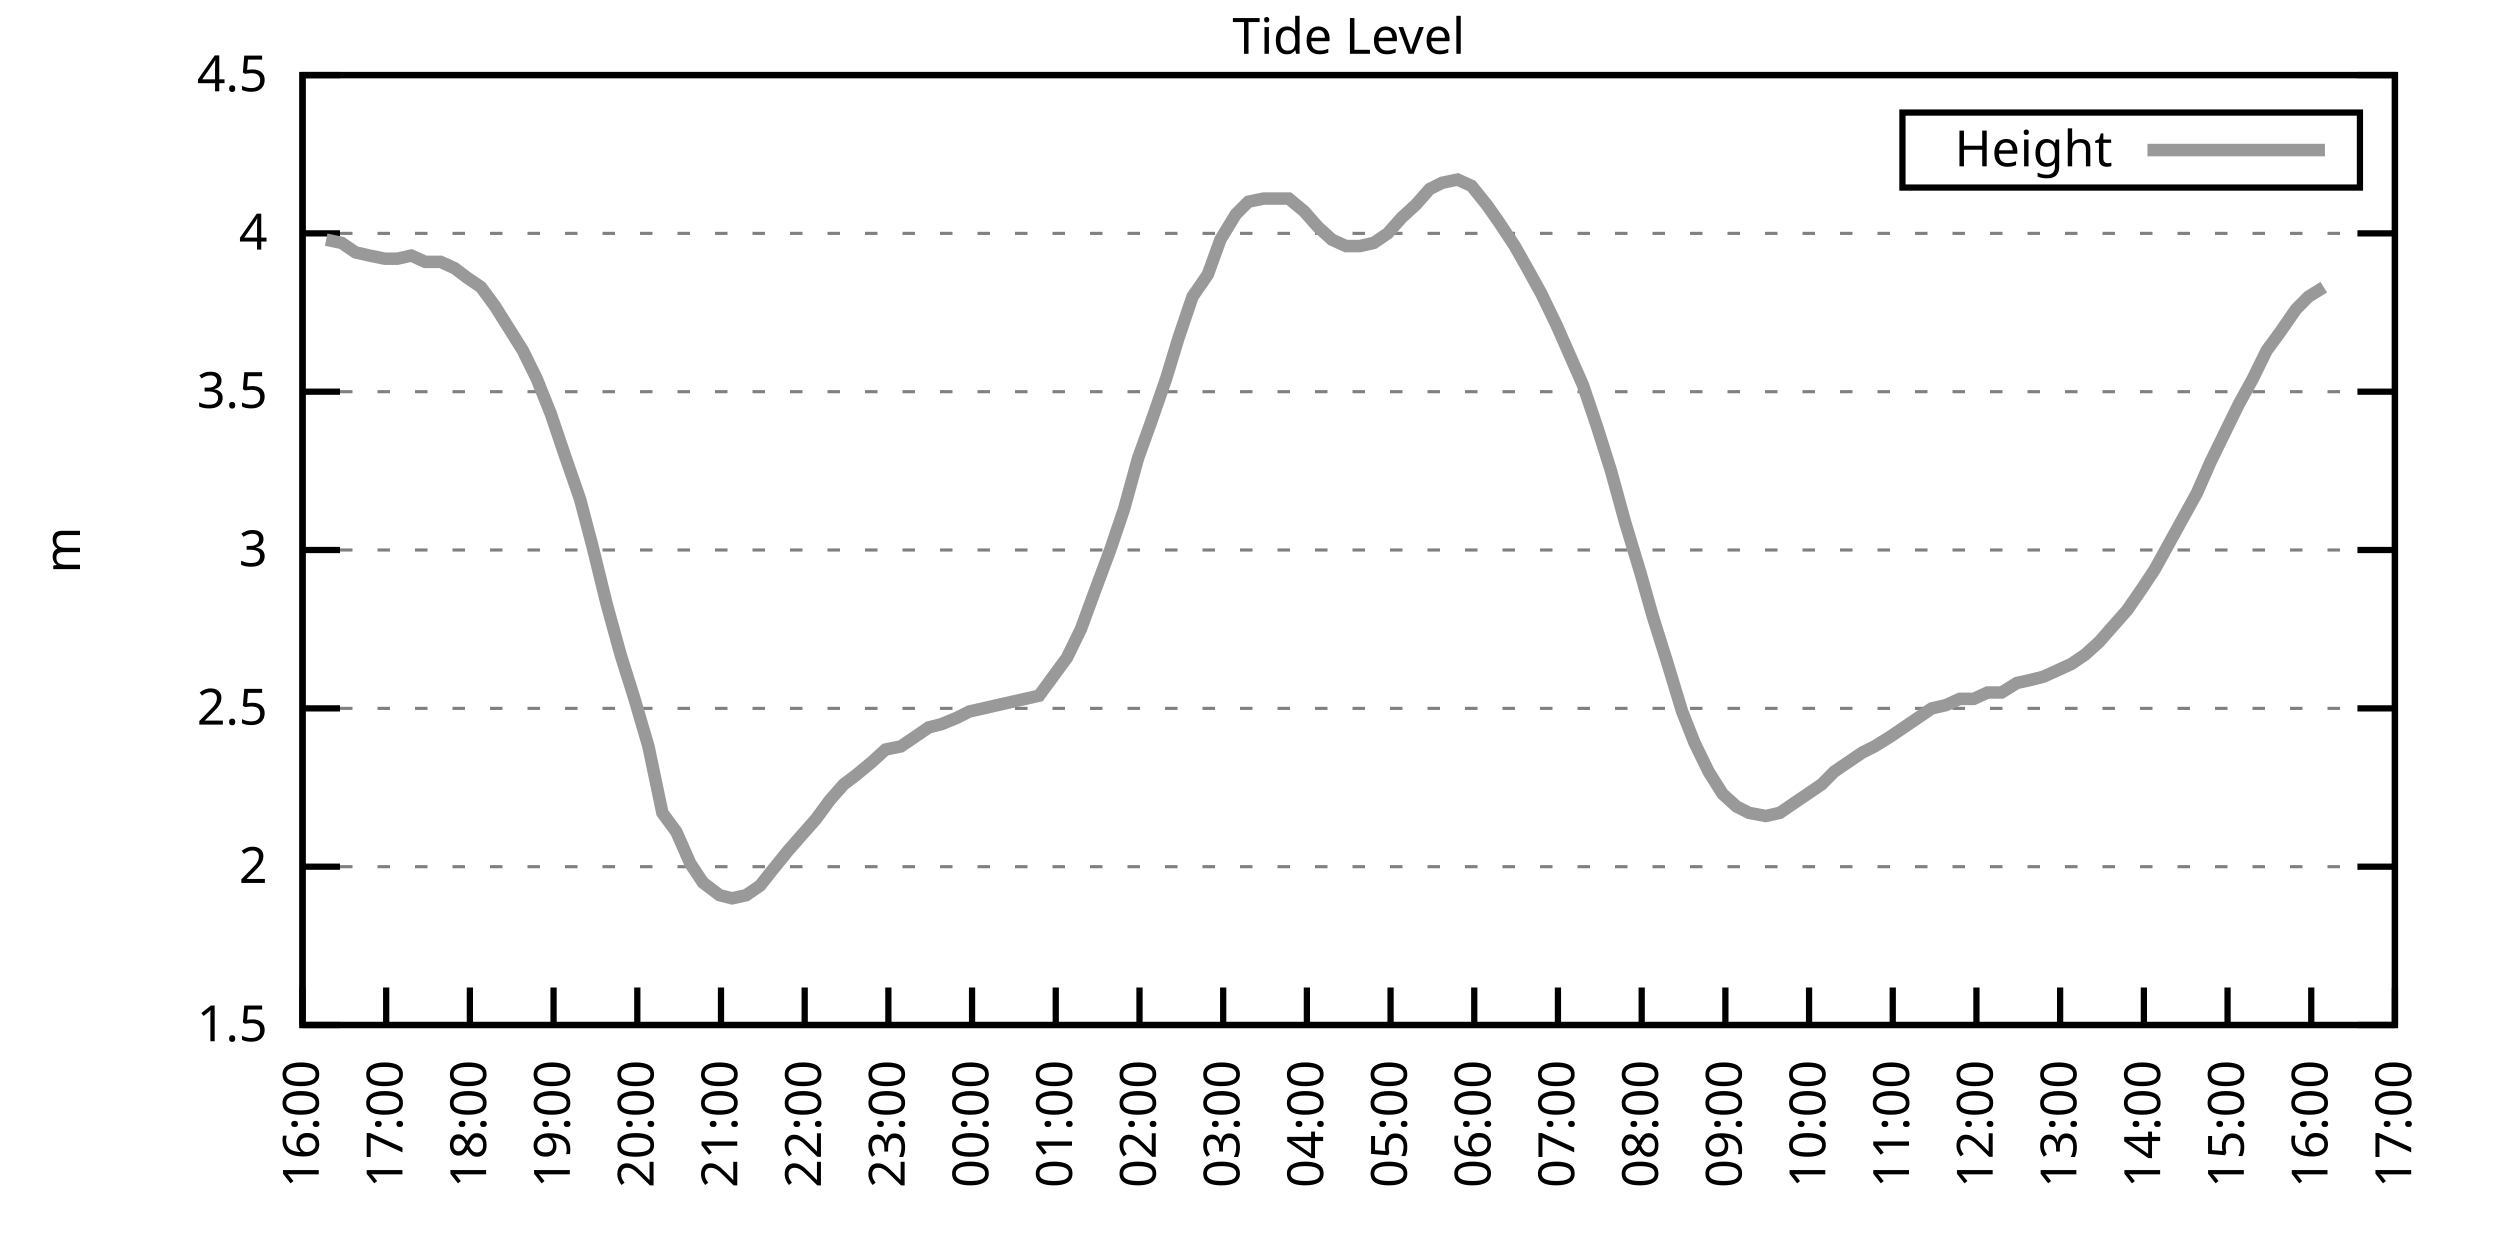
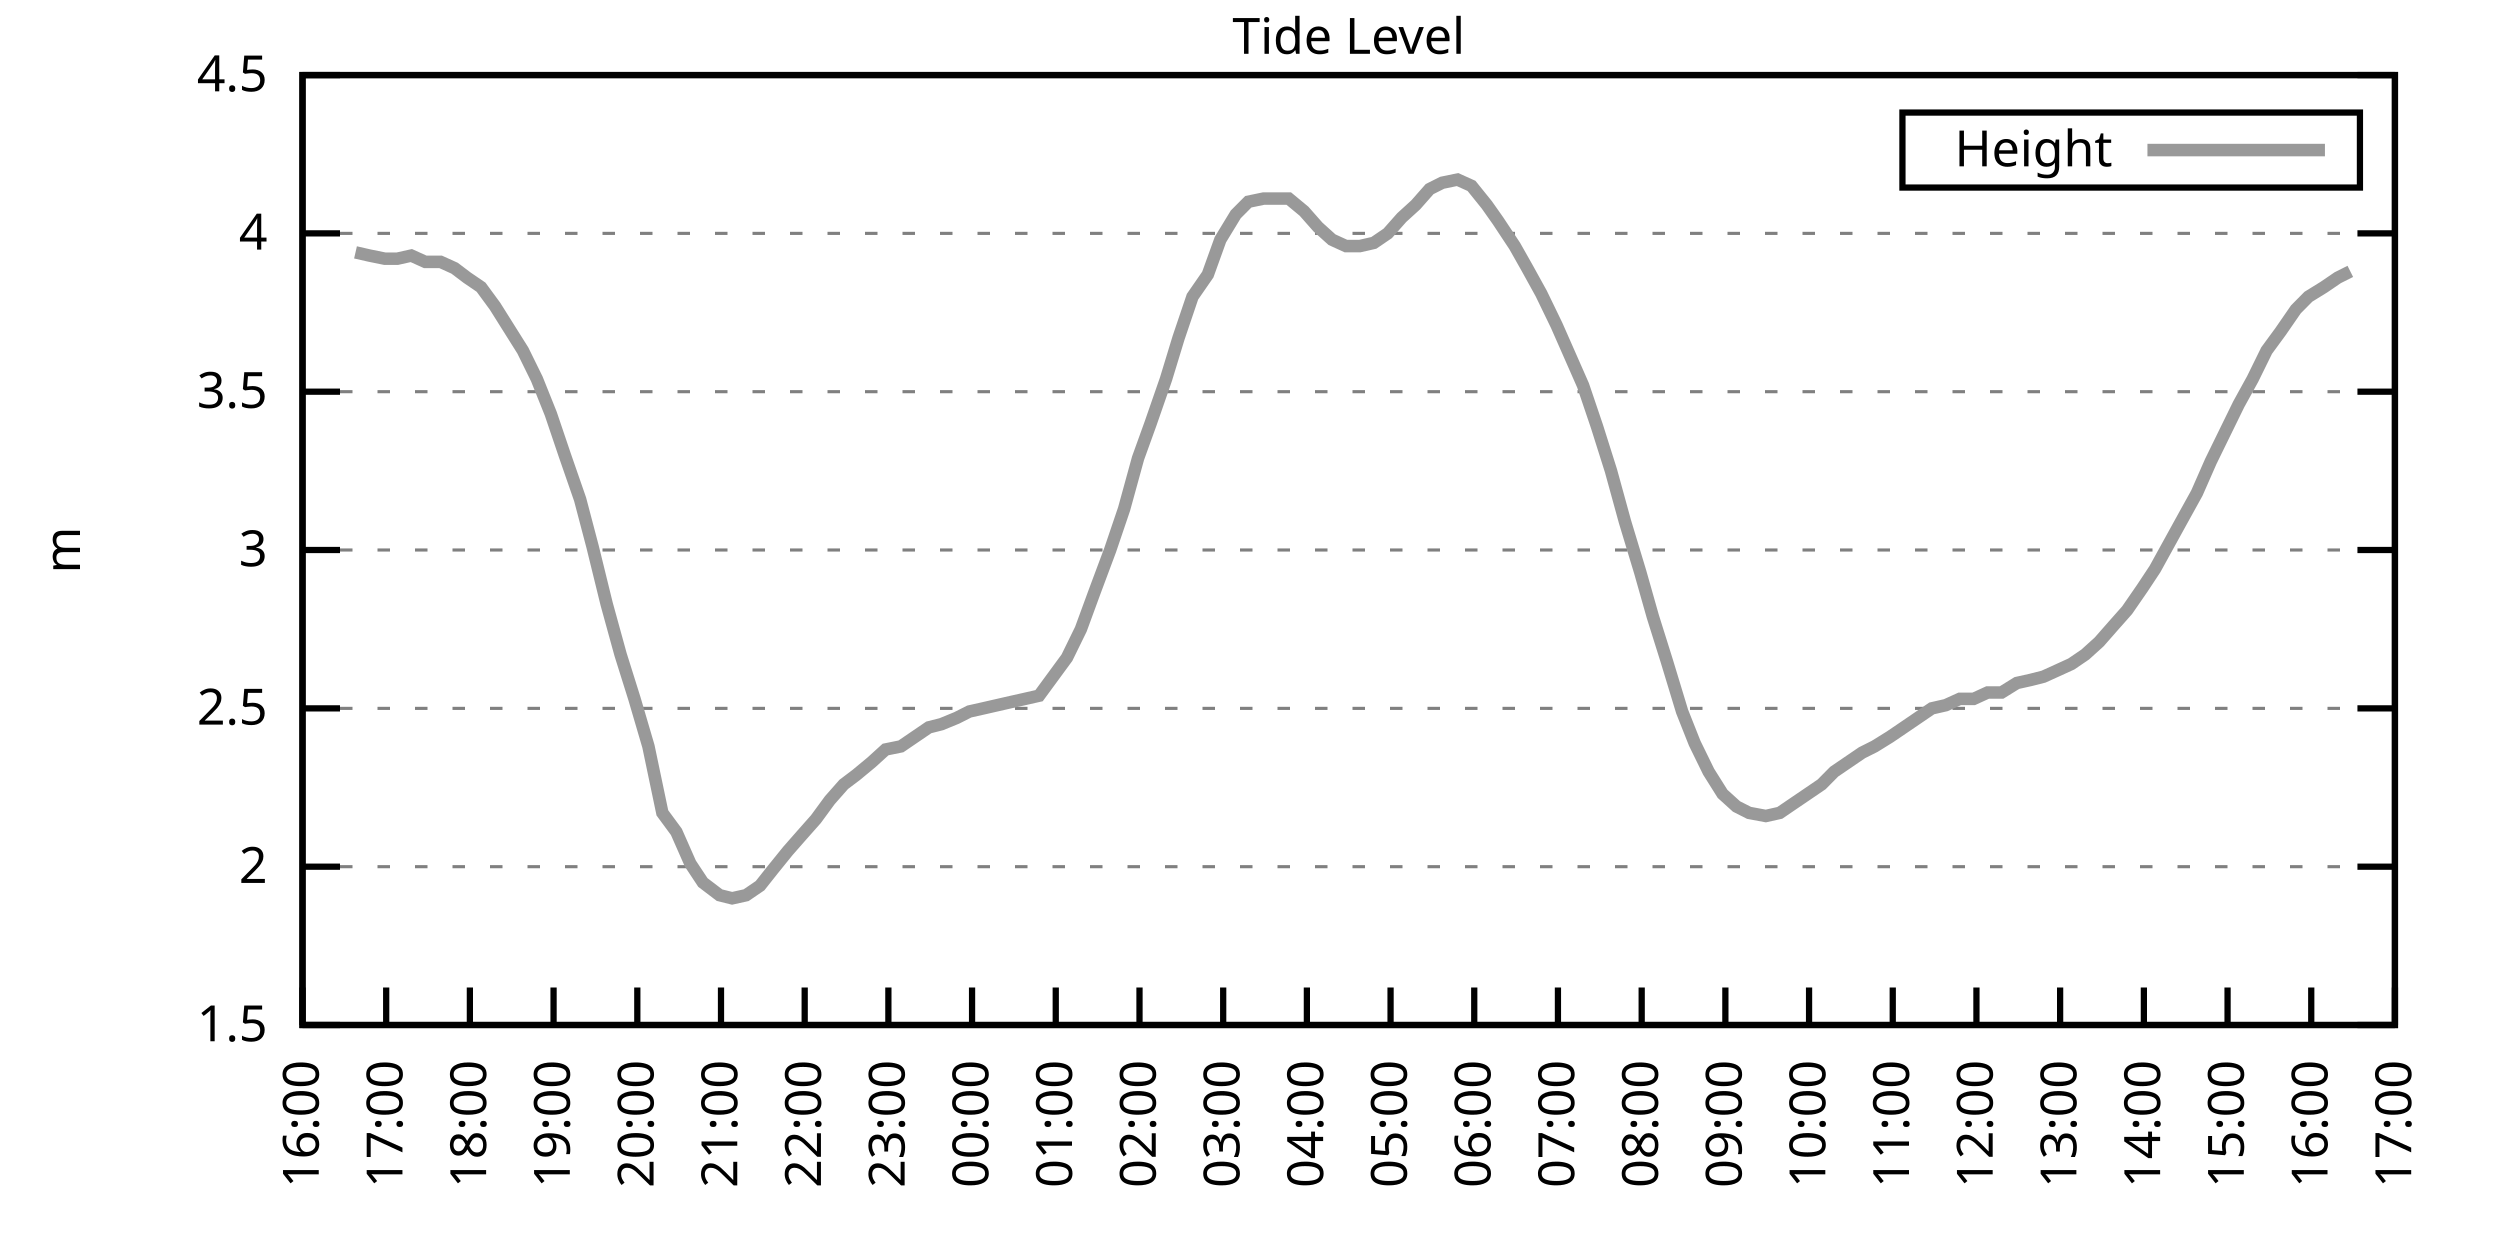
<svg xmlns="http://www.w3.org/2000/svg" xmlns:xlink="http://www.w3.org/1999/xlink" width="400" height="200" viewBox="0 0 400 200">
  <g id="gnuplot_canvas">
    <rect x="0" y="0" width="400" height="200" fill="none" />
    <defs>
      <circle id="gpDot" r="0.5" stroke-width="0.5" stroke="currentColor" />
      <path id="gpPt0" stroke-width="0.333" stroke="currentColor" d="M-1,0 h2 M0,-1 v2" />
      <path id="gpPt1" stroke-width="0.333" stroke="currentColor" d="M-1,-1 L1,1 M1,-1 L-1,1" />
      <path id="gpPt2" stroke-width="0.333" stroke="currentColor" d="M-1,0 L1,0 M0,-1 L0,1 M-1,-1 L1,1 M-1,1 L1,-1" />
      <rect id="gpPt3" stroke-width="0.333" stroke="currentColor" x="-1" y="-1" width="2" height="2" />
      <rect id="gpPt4" stroke-width="0.333" stroke="currentColor" fill="currentColor" x="-1" y="-1" width="2" height="2" />
      <circle id="gpPt5" stroke-width="0.333" stroke="currentColor" cx="0" cy="0" r="1" />
      <use xlink:href="#gpPt5" id="gpPt6" fill="currentColor" stroke="none" />
      <path id="gpPt7" stroke-width="0.333" stroke="currentColor" d="M0,-1.33 L-1.33,0.67 L1.33,0.67 z" />
      <use xlink:href="#gpPt7" id="gpPt8" fill="currentColor" stroke="none" />
      <use xlink:href="#gpPt7" id="gpPt9" stroke="currentColor" transform="rotate(180)" />
      <use xlink:href="#gpPt9" id="gpPt10" fill="currentColor" stroke="none" />
      <use xlink:href="#gpPt3" id="gpPt11" stroke="currentColor" transform="rotate(45)" />
      <use xlink:href="#gpPt11" id="gpPt12" fill="currentColor" stroke="none" />
      <path id="gpPt13" stroke-width="0.333" stroke="currentColor" d="M0,1.330 L1.265,0.411 L0.782,-1.067 L-0.782,-1.076 L-1.265,0.411 z" />
      <use xlink:href="#gpPt13" id="gpPt14" fill="currentColor" stroke="none" />
      <filter id="textbox" filterUnits="objectBoundingBox" x="0" y="0" height="1" width="1">
        <feFlood flood-color="white" flood-opacity="1" result="bgnd" />
        <feComposite in="SourceGraphic" in2="bgnd" operator="atop" />
      </filter>
      <filter id="greybox" filterUnits="objectBoundingBox" x="0" y="0" height="1" width="1">
        <feFlood flood-color="lightgrey" flood-opacity="1" result="grey" />
        <feComposite in="SourceGraphic" in2="grey" operator="atop" />
      </filter>
    </defs>
    <g fill="none" color="white" stroke="currentColor" stroke-width="1.00" stroke-linecap="butt" stroke-linejoin="miter">
</g>
    <g fill="none" color="black" stroke="currentColor" stroke-width="1.00" stroke-linecap="butt" stroke-linejoin="miter">
      <g stroke="none" shape-rendering="crispEdges">
        <polygon fill="rgb(255, 255, 255)" points="48.40,164.00 383.18,164.00 383.18,12.02 48.40,12.02 " />
      </g>
    </g>
    <g fill="none" color="black" stroke="currentColor" stroke-width="1.00" stroke-linecap="butt" stroke-linejoin="miter">
</g>
    <g fill="none" color="black" stroke="black" stroke-width="0.50" stroke-linecap="butt" stroke-linejoin="miter">
</g>
    <g fill="none" color="gray" stroke="currentColor" stroke-width="0.50" stroke-linecap="butt" stroke-linejoin="miter">
      <path stroke="gray" stroke-dasharray="2,4" class="gridline" d="M48.40,164.00 L383.19,164.00  " />
    </g>
    <g fill="none" color="gray" stroke="gray" stroke-width="1.00" stroke-linecap="butt" stroke-linejoin="miter">
</g>
    <g fill="none" color="black" stroke="currentColor" stroke-width="1.00" stroke-linecap="butt" stroke-linejoin="miter">
      <path stroke="black" d="M48.40,164.00 L54.40,164.00 M383.19,164.00 L377.19,164.00  " />
      <g transform="translate(42.80,166.60)" stroke="none" fill="black" font-family="Sans" font-size="8.00" text-anchor="end">
        <text>
          <tspan font-family="Sans"> 1.5</tspan>
        </text>
      </g>
    </g>
    <g fill="none" color="black" stroke="currentColor" stroke-width="1.00" stroke-linecap="butt" stroke-linejoin="miter">
</g>
    <g fill="none" color="black" stroke="black" stroke-width="0.50" stroke-linecap="butt" stroke-linejoin="miter">
</g>
    <g fill="none" color="gray" stroke="currentColor" stroke-width="0.50" stroke-linecap="butt" stroke-linejoin="miter">
      <path stroke="gray" stroke-dasharray="2,4" class="gridline" d="M48.40,138.67 L383.19,138.67  " />
    </g>
    <g fill="none" color="gray" stroke="gray" stroke-width="1.00" stroke-linecap="butt" stroke-linejoin="miter">
</g>
    <g fill="none" color="black" stroke="currentColor" stroke-width="1.00" stroke-linecap="butt" stroke-linejoin="miter">
      <path stroke="black" d="M48.40,138.67 L54.40,138.67 M383.19,138.67 L377.19,138.67  " />
      <g transform="translate(42.80,141.27)" stroke="none" fill="black" font-family="Sans" font-size="8.00" text-anchor="end">
        <text>
          <tspan font-family="Sans"> 2</tspan>
        </text>
      </g>
    </g>
    <g fill="none" color="black" stroke="currentColor" stroke-width="1.00" stroke-linecap="butt" stroke-linejoin="miter">
</g>
    <g fill="none" color="black" stroke="black" stroke-width="0.50" stroke-linecap="butt" stroke-linejoin="miter">
</g>
    <g fill="none" color="gray" stroke="currentColor" stroke-width="0.50" stroke-linecap="butt" stroke-linejoin="miter">
      <path stroke="gray" stroke-dasharray="2,4" class="gridline" d="M48.40,113.34 L383.19,113.34  " />
    </g>
    <g fill="none" color="gray" stroke="gray" stroke-width="1.00" stroke-linecap="butt" stroke-linejoin="miter">
</g>
    <g fill="none" color="black" stroke="currentColor" stroke-width="1.00" stroke-linecap="butt" stroke-linejoin="miter">
      <path stroke="black" d="M48.40,113.34 L54.40,113.34 M383.19,113.34 L377.19,113.34  " />
      <g transform="translate(42.80,115.94)" stroke="none" fill="black" font-family="Sans" font-size="8.00" text-anchor="end">
        <text>
          <tspan font-family="Sans"> 2.5</tspan>
        </text>
      </g>
    </g>
    <g fill="none" color="black" stroke="currentColor" stroke-width="1.00" stroke-linecap="butt" stroke-linejoin="miter">
</g>
    <g fill="none" color="black" stroke="black" stroke-width="0.50" stroke-linecap="butt" stroke-linejoin="miter">
</g>
    <g fill="none" color="gray" stroke="currentColor" stroke-width="0.50" stroke-linecap="butt" stroke-linejoin="miter">
      <path stroke="gray" stroke-dasharray="2,4" class="gridline" d="M48.40,88.00 L383.19,88.00  " />
    </g>
    <g fill="none" color="gray" stroke="gray" stroke-width="1.00" stroke-linecap="butt" stroke-linejoin="miter">
</g>
    <g fill="none" color="black" stroke="currentColor" stroke-width="1.00" stroke-linecap="butt" stroke-linejoin="miter">
      <path stroke="black" d="M48.40,88.00 L54.40,88.00 M383.19,88.00 L377.19,88.00  " />
      <g transform="translate(42.80,90.60)" stroke="none" fill="black" font-family="Sans" font-size="8.00" text-anchor="end">
        <text>
          <tspan font-family="Sans"> 3</tspan>
        </text>
      </g>
    </g>
    <g fill="none" color="black" stroke="currentColor" stroke-width="1.00" stroke-linecap="butt" stroke-linejoin="miter">
</g>
    <g fill="none" color="black" stroke="black" stroke-width="0.50" stroke-linecap="butt" stroke-linejoin="miter">
</g>
    <g fill="none" color="gray" stroke="currentColor" stroke-width="0.50" stroke-linecap="butt" stroke-linejoin="miter">
      <path stroke="gray" stroke-dasharray="2,4" class="gridline" d="M48.40,62.67 L383.19,62.67  " />
    </g>
    <g fill="none" color="gray" stroke="gray" stroke-width="1.00" stroke-linecap="butt" stroke-linejoin="miter">
</g>
    <g fill="none" color="black" stroke="currentColor" stroke-width="1.00" stroke-linecap="butt" stroke-linejoin="miter">
      <path stroke="black" d="M48.40,62.67 L54.40,62.67 M383.19,62.67 L377.19,62.67  " />
      <g transform="translate(42.80,65.27)" stroke="none" fill="black" font-family="Sans" font-size="8.00" text-anchor="end">
        <text>
          <tspan font-family="Sans"> 3.5</tspan>
        </text>
      </g>
    </g>
    <g fill="none" color="black" stroke="currentColor" stroke-width="1.00" stroke-linecap="butt" stroke-linejoin="miter">
</g>
    <g fill="none" color="black" stroke="black" stroke-width="0.50" stroke-linecap="butt" stroke-linejoin="miter">
</g>
    <g fill="none" color="gray" stroke="currentColor" stroke-width="0.50" stroke-linecap="butt" stroke-linejoin="miter">
      <path stroke="gray" stroke-dasharray="2,4" class="gridline" d="M48.40,37.34 L383.19,37.34  " />
    </g>
    <g fill="none" color="gray" stroke="gray" stroke-width="1.00" stroke-linecap="butt" stroke-linejoin="miter">
</g>
    <g fill="none" color="black" stroke="currentColor" stroke-width="1.00" stroke-linecap="butt" stroke-linejoin="miter">
      <path stroke="black" d="M48.40,37.34 L54.40,37.34 M383.19,37.34 L377.19,37.34  " />
      <g transform="translate(42.80,39.94)" stroke="none" fill="black" font-family="Sans" font-size="8.00" text-anchor="end">
        <text>
          <tspan font-family="Sans"> 4</tspan>
        </text>
      </g>
    </g>
    <g fill="none" color="black" stroke="currentColor" stroke-width="1.00" stroke-linecap="butt" stroke-linejoin="miter">
</g>
    <g fill="none" color="black" stroke="black" stroke-width="0.50" stroke-linecap="butt" stroke-linejoin="miter">
</g>
    <g fill="none" color="gray" stroke="currentColor" stroke-width="0.50" stroke-linecap="butt" stroke-linejoin="miter">
      <path stroke="gray" stroke-dasharray="2,4" class="gridline" d="M48.40,12.01 L383.19,12.01  " />
    </g>
    <g fill="none" color="gray" stroke="gray" stroke-width="1.00" stroke-linecap="butt" stroke-linejoin="miter">
</g>
    <g fill="none" color="black" stroke="currentColor" stroke-width="1.00" stroke-linecap="butt" stroke-linejoin="miter">
      <path stroke="black" d="M48.40,12.01 L54.40,12.01 M383.19,12.01 L377.19,12.01  " />
      <g transform="translate(42.80,14.61)" stroke="none" fill="black" font-family="Sans" font-size="8.00" text-anchor="end">
        <text>
          <tspan font-family="Sans"> 4.5</tspan>
        </text>
      </g>
    </g>
    <g fill="none" color="black" stroke="currentColor" stroke-width="1.00" stroke-linecap="butt" stroke-linejoin="miter">
      <path stroke="black" d="M48.40,164.00 L48.40,158.00  " />
      <g transform="translate(51.00,169.60) rotate(270.00)" stroke="none" fill="black" font-family="Sans" font-size="8.00" text-anchor="end">
        <text>
          <tspan font-family="Sans">16:00</tspan>
        </text>
      </g>
    </g>
    <g fill="none" color="black" stroke="currentColor" stroke-width="1.00" stroke-linecap="butt" stroke-linejoin="miter">
      <path stroke="black" d="M61.79,164.00 L61.79,158.00  " />
      <g transform="translate(64.39,169.60) rotate(270.00)" stroke="none" fill="black" font-family="Sans" font-size="8.00" text-anchor="end">
        <text>
          <tspan font-family="Sans">17:00</tspan>
        </text>
      </g>
    </g>
    <g fill="none" color="black" stroke="currentColor" stroke-width="1.00" stroke-linecap="butt" stroke-linejoin="miter">
      <path stroke="black" d="M75.18,164.00 L75.18,158.00  " />
      <g transform="translate(77.78,169.60) rotate(270.00)" stroke="none" fill="black" font-family="Sans" font-size="8.00" text-anchor="end">
        <text>
          <tspan font-family="Sans">18:00</tspan>
        </text>
      </g>
    </g>
    <g fill="none" color="black" stroke="currentColor" stroke-width="1.00" stroke-linecap="butt" stroke-linejoin="miter">
      <path stroke="black" d="M88.57,164.00 L88.57,158.00  " />
      <g transform="translate(91.17,169.60) rotate(270.00)" stroke="none" fill="black" font-family="Sans" font-size="8.00" text-anchor="end">
        <text>
          <tspan font-family="Sans">19:00</tspan>
        </text>
      </g>
    </g>
    <g fill="none" color="black" stroke="currentColor" stroke-width="1.00" stroke-linecap="butt" stroke-linejoin="miter">
      <path stroke="black" d="M101.97,164.00 L101.97,158.00  " />
      <g transform="translate(104.57,169.60) rotate(270.00)" stroke="none" fill="black" font-family="Sans" font-size="8.00" text-anchor="end">
        <text>
          <tspan font-family="Sans">20:00</tspan>
        </text>
      </g>
    </g>
    <g fill="none" color="black" stroke="currentColor" stroke-width="1.00" stroke-linecap="butt" stroke-linejoin="miter">
      <path stroke="black" d="M115.36,164.00 L115.36,158.00  " />
      <g transform="translate(117.96,169.60) rotate(270.00)" stroke="none" fill="black" font-family="Sans" font-size="8.00" text-anchor="end">
        <text>
          <tspan font-family="Sans">21:00</tspan>
        </text>
      </g>
    </g>
    <g fill="none" color="black" stroke="currentColor" stroke-width="1.00" stroke-linecap="butt" stroke-linejoin="miter">
      <path stroke="black" d="M128.75,164.00 L128.75,158.00  " />
      <g transform="translate(131.35,169.60) rotate(270.00)" stroke="none" fill="black" font-family="Sans" font-size="8.00" text-anchor="end">
        <text>
          <tspan font-family="Sans">22:00</tspan>
        </text>
      </g>
    </g>
    <g fill="none" color="black" stroke="currentColor" stroke-width="1.00" stroke-linecap="butt" stroke-linejoin="miter">
      <path stroke="black" d="M142.14,164.00 L142.14,158.00  " />
      <g transform="translate(144.74,169.60) rotate(270.00)" stroke="none" fill="black" font-family="Sans" font-size="8.00" text-anchor="end">
        <text>
          <tspan font-family="Sans">23:00</tspan>
        </text>
      </g>
    </g>
    <g fill="none" color="black" stroke="currentColor" stroke-width="1.00" stroke-linecap="butt" stroke-linejoin="miter">
      <path stroke="black" d="M155.53,164.00 L155.53,158.00  " />
      <g transform="translate(158.13,169.60) rotate(270.00)" stroke="none" fill="black" font-family="Sans" font-size="8.00" text-anchor="end">
        <text>
          <tspan font-family="Sans">00:00</tspan>
        </text>
      </g>
    </g>
    <g fill="none" color="black" stroke="currentColor" stroke-width="1.00" stroke-linecap="butt" stroke-linejoin="miter">
      <path stroke="black" d="M168.92,164.00 L168.92,158.00  " />
      <g transform="translate(171.52,169.60) rotate(270.00)" stroke="none" fill="black" font-family="Sans" font-size="8.00" text-anchor="end">
        <text>
          <tspan font-family="Sans">01:00</tspan>
        </text>
      </g>
    </g>
    <g fill="none" color="black" stroke="currentColor" stroke-width="1.00" stroke-linecap="butt" stroke-linejoin="miter">
      <path stroke="black" d="M182.32,164.00 L182.32,158.00  " />
      <g transform="translate(184.92,169.60) rotate(270.00)" stroke="none" fill="black" font-family="Sans" font-size="8.00" text-anchor="end">
        <text>
          <tspan font-family="Sans">02:00</tspan>
        </text>
      </g>
    </g>
    <g fill="none" color="black" stroke="currentColor" stroke-width="1.00" stroke-linecap="butt" stroke-linejoin="miter">
      <path stroke="black" d="M195.71,164.00 L195.71,158.00  " />
      <g transform="translate(198.31,169.60) rotate(270.00)" stroke="none" fill="black" font-family="Sans" font-size="8.00" text-anchor="end">
        <text>
          <tspan font-family="Sans">03:00</tspan>
        </text>
      </g>
    </g>
    <g fill="none" color="black" stroke="currentColor" stroke-width="1.00" stroke-linecap="butt" stroke-linejoin="miter">
      <path stroke="black" d="M209.10,164.00 L209.10,158.00  " />
      <g transform="translate(211.70,169.60) rotate(270.00)" stroke="none" fill="black" font-family="Sans" font-size="8.00" text-anchor="end">
        <text>
          <tspan font-family="Sans">04:00</tspan>
        </text>
      </g>
    </g>
    <g fill="none" color="black" stroke="currentColor" stroke-width="1.00" stroke-linecap="butt" stroke-linejoin="miter">
      <path stroke="black" d="M222.49,164.00 L222.49,158.00  " />
      <g transform="translate(225.09,169.60) rotate(270.00)" stroke="none" fill="black" font-family="Sans" font-size="8.00" text-anchor="end">
        <text>
          <tspan font-family="Sans">05:00</tspan>
        </text>
      </g>
    </g>
    <g fill="none" color="black" stroke="currentColor" stroke-width="1.00" stroke-linecap="butt" stroke-linejoin="miter">
      <path stroke="black" d="M235.88,164.00 L235.88,158.00  " />
      <g transform="translate(238.48,169.60) rotate(270.00)" stroke="none" fill="black" font-family="Sans" font-size="8.00" text-anchor="end">
        <text>
          <tspan font-family="Sans">06:00</tspan>
        </text>
      </g>
    </g>
    <g fill="none" color="black" stroke="currentColor" stroke-width="1.00" stroke-linecap="butt" stroke-linejoin="miter">
      <path stroke="black" d="M249.27,164.00 L249.27,158.00  " />
      <g transform="translate(251.87,169.60) rotate(270.00)" stroke="none" fill="black" font-family="Sans" font-size="8.00" text-anchor="end">
        <text>
          <tspan font-family="Sans">07:00</tspan>
        </text>
      </g>
    </g>
    <g fill="none" color="black" stroke="currentColor" stroke-width="1.00" stroke-linecap="butt" stroke-linejoin="miter">
      <path stroke="black" d="M262.67,164.00 L262.67,158.00  " />
      <g transform="translate(265.27,169.60) rotate(270.00)" stroke="none" fill="black" font-family="Sans" font-size="8.00" text-anchor="end">
        <text>
          <tspan font-family="Sans">08:00</tspan>
        </text>
      </g>
    </g>
    <g fill="none" color="black" stroke="currentColor" stroke-width="1.00" stroke-linecap="butt" stroke-linejoin="miter">
      <path stroke="black" d="M276.06,164.00 L276.06,158.00  " />
      <g transform="translate(278.66,169.60) rotate(270.00)" stroke="none" fill="black" font-family="Sans" font-size="8.00" text-anchor="end">
        <text>
          <tspan font-family="Sans">09:00</tspan>
        </text>
      </g>
    </g>
    <g fill="none" color="black" stroke="currentColor" stroke-width="1.00" stroke-linecap="butt" stroke-linejoin="miter">
      <path stroke="black" d="M289.45,164.00 L289.45,158.00  " />
      <g transform="translate(292.05,169.60) rotate(270.00)" stroke="none" fill="black" font-family="Sans" font-size="8.00" text-anchor="end">
        <text>
          <tspan font-family="Sans">10:00</tspan>
        </text>
      </g>
    </g>
    <g fill="none" color="black" stroke="currentColor" stroke-width="1.00" stroke-linecap="butt" stroke-linejoin="miter">
      <path stroke="black" d="M302.84,164.00 L302.84,158.00  " />
      <g transform="translate(305.44,169.60) rotate(270.00)" stroke="none" fill="black" font-family="Sans" font-size="8.00" text-anchor="end">
        <text>
          <tspan font-family="Sans">11:00</tspan>
        </text>
      </g>
    </g>
    <g fill="none" color="black" stroke="currentColor" stroke-width="1.00" stroke-linecap="butt" stroke-linejoin="miter">
      <path stroke="black" d="M316.23,164.00 L316.23,158.00  " />
      <g transform="translate(318.83,169.60) rotate(270.00)" stroke="none" fill="black" font-family="Sans" font-size="8.00" text-anchor="end">
        <text>
          <tspan font-family="Sans">12:00</tspan>
        </text>
      </g>
    </g>
    <g fill="none" color="black" stroke="currentColor" stroke-width="1.00" stroke-linecap="butt" stroke-linejoin="miter">
      <path stroke="black" d="M329.62,164.00 L329.62,158.00  " />
      <g transform="translate(332.22,169.60) rotate(270.00)" stroke="none" fill="black" font-family="Sans" font-size="8.00" text-anchor="end">
        <text>
          <tspan font-family="Sans">13:00</tspan>
        </text>
      </g>
    </g>
    <g fill="none" color="black" stroke="currentColor" stroke-width="1.00" stroke-linecap="butt" stroke-linejoin="miter">
      <path stroke="black" d="M343.02,164.00 L343.02,158.00  " />
      <g transform="translate(345.62,169.60) rotate(270.00)" stroke="none" fill="black" font-family="Sans" font-size="8.00" text-anchor="end">
        <text>
          <tspan font-family="Sans">14:00</tspan>
        </text>
      </g>
    </g>
    <g fill="none" color="black" stroke="currentColor" stroke-width="1.00" stroke-linecap="butt" stroke-linejoin="miter">
      <path stroke="black" d="M356.41,164.00 L356.41,158.00  " />
      <g transform="translate(359.01,169.60) rotate(270.00)" stroke="none" fill="black" font-family="Sans" font-size="8.00" text-anchor="end">
        <text>
          <tspan font-family="Sans">15:00</tspan>
        </text>
      </g>
    </g>
    <g fill="none" color="black" stroke="currentColor" stroke-width="1.00" stroke-linecap="butt" stroke-linejoin="miter">
      <path stroke="black" d="M369.80,164.00 L369.80,158.00  " />
      <g transform="translate(372.40,169.60) rotate(270.00)" stroke="none" fill="black" font-family="Sans" font-size="8.00" text-anchor="end">
        <text>
          <tspan font-family="Sans">16:00</tspan>
        </text>
      </g>
    </g>
    <g fill="none" color="black" stroke="currentColor" stroke-width="1.00" stroke-linecap="butt" stroke-linejoin="miter">
      <path stroke="black" d="M383.19,164.00 L383.19,158.00  " />
      <g transform="translate(385.79,169.60) rotate(270.00)" stroke="none" fill="black" font-family="Sans" font-size="8.00" text-anchor="end">
        <text>
          <tspan font-family="Sans">17:00</tspan>
        </text>
      </g>
    </g>
    <g fill="none" color="black" stroke="currentColor" stroke-width="1.00" stroke-linecap="butt" stroke-linejoin="miter">
</g>
    <g fill="none" color="black" stroke="currentColor" stroke-width="1.00" stroke-linecap="butt" stroke-linejoin="miter">
      <path stroke="black" d="M48.40,12.01 L48.40,164.00 L383.19,164.00 L383.19,12.01 L48.40,12.01 Z  " />
    </g>
    <g fill="none" color="black" stroke="currentColor" stroke-width="1.00" stroke-linecap="butt" stroke-linejoin="miter">
</g>
    <g fill="none" color="black" stroke="currentColor" stroke-width="1.00" stroke-linecap="butt" stroke-linejoin="miter">
      <path stroke="black" d="M304.39,30.01 L304.39,18.01 L377.59,18.01 L377.59,30.01 L304.39,30.01 Z  " />
    </g>
    <g id="Tide_level_plot_1">
      <g fill="none" color="white" stroke="black" stroke-width="2.00" stroke-linecap="butt" stroke-linejoin="miter">
</g>
      <g fill="none" color="black" stroke="currentColor" stroke-width="2.00" stroke-linecap="butt" stroke-linejoin="miter">
        <g transform="translate(337.99,26.61)" stroke="none" fill="black" font-family="Sans" font-size="8.00" text-anchor="end">
          <text>
            <tspan font-family="Sans">Height</tspan>
          </text>
        </g>
      </g>
      <g fill="none" color="black" stroke="currentColor" stroke-width="2.00" stroke-linecap="butt" stroke-linejoin="miter">
-         <path stroke="rgb(153, 153, 153)" d="M343.59,24.01 L371.99,24.01 M52.19,38.35 L54.65,38.86 L56.88,40.38 L59.11,40.89 L61.57,41.39 L63.58,41.39   L65.81,40.89 L68.04,41.90 L70.50,41.90 L72.73,42.91 L74.74,44.43 L76.97,45.95 L79.20,48.99 L81.43,52.54   L83.66,56.09 L85.90,60.65 L88.13,66.22 L90.36,72.81 L92.82,79.90 L94.82,87.50 L97.06,96.62 L99.29,104.72   L101.52,111.82 L103.75,119.42 L105.98,130.06 L108.22,133.10 L110.45,138.16 L112.46,141.20 L115.13,143.23 L117.14,143.73   L119.38,143.23 L121.61,141.71 L123.62,139.17 L126.07,136.14 L128.30,133.60 L130.54,131.07 L132.77,128.03 L135.00,125.50   L137.01,123.98 L139.46,121.95 L141.69,119.92 L144.15,119.42 L146.38,117.90 L148.61,116.38 L150.62,115.87 L153.08,114.86   L155.09,113.84 L157.32,113.34 L159.55,112.83 L161.78,112.32 L164.01,111.82 L166.25,111.31 L168.48,108.27 L170.71,105.23   L172.94,100.67 L175.17,94.59 L177.63,88.00 L179.86,81.42 L182.09,73.31 L184.10,67.74 L186.56,60.65 L188.57,54.06   L190.80,47.47 L193.25,43.93 L195.26,38.35 L197.72,34.30 L199.73,32.28 L202.18,31.77 L204.19,31.77 L206.20,31.77   L208.65,33.80 L210.88,36.33 L213.12,38.35 L215.35,39.37 L217.58,39.37 L219.81,38.86 L222.04,37.34 L224.28,34.81   L226.51,32.78 L228.74,30.25 L230.75,29.24 L233.20,28.73 L235.44,29.74 L237.89,32.78 L239.68,35.32 L242.36,39.37   L244.36,42.91 L246.60,46.97 L249.05,52.03 L251.06,56.59 L253.29,61.66 L255.52,68.25 L257.76,75.34 L259.99,83.45   L262.44,91.55 L264.45,98.64 L266.68,105.74 L269.14,113.84 L271.15,118.91 L273.38,123.47 L275.61,127.02 L277.84,129.04   L279.85,130.06 L282.53,130.56 L284.76,130.06 L286.99,128.54 L289.23,127.02 L291.46,125.50 L293.47,123.47 L295.70,121.95   L297.93,120.43 L299.94,119.42 L302.39,117.90 L304.63,116.38 L306.86,114.86 L309.09,113.34 L311.32,112.83 L313.55,111.82   L315.79,111.82 L318.02,110.80 L320.25,110.80 L322.70,109.28 L324.94,108.78 L326.95,108.27 L329.18,107.26 L331.41,106.24   L333.64,104.72 L335.87,102.70 L338.10,100.16 L340.34,97.63 L342.79,94.08 L344.80,91.04 L347.03,86.99 L349.26,82.94   L351.50,78.89 L353.73,73.82 L355.96,69.26 L358.19,64.70 L360.42,60.65 L362.66,56.09 L364.89,53.05 L367.34,49.50   L369.35,47.47 L371.81,45.95  " />
+         <path stroke="rgb(153, 153, 153)" d="M343.59,24.01 L371.99,24.01 M56.88,40.38 L59.11,40.89 L61.57,41.39 L63.58,41.39 L65.81,40.89 L68.04,41.90   L70.50,41.90 L72.73,42.91 L74.74,44.43 L76.97,45.95 L79.20,48.99 L81.43,52.54 L83.66,56.09 L85.90,60.65   L88.13,66.22 L90.36,72.81 L92.82,79.90 L94.82,87.50 L97.06,96.62 L99.29,104.72 L101.52,111.82 L103.75,119.42   L105.98,130.06 L108.22,133.10 L110.45,138.16 L112.46,141.20 L115.13,143.23 L117.14,143.73 L119.38,143.23 L121.61,141.71   L123.62,139.17 L126.07,136.14 L128.30,133.60 L130.54,131.07 L132.77,128.03 L135.00,125.50 L137.01,123.98 L139.46,121.95   L141.69,119.92 L144.15,119.42 L146.38,117.90 L148.61,116.38 L150.62,115.87 L153.08,114.86 L155.09,113.84 L157.32,113.34   L159.55,112.83 L161.78,112.32 L164.01,111.82 L166.25,111.31 L168.48,108.27 L170.71,105.23 L172.94,100.67 L175.17,94.59   L177.63,88.00 L179.86,81.42 L182.09,73.31 L184.10,67.74 L186.56,60.65 L188.57,54.06 L190.80,47.47 L193.25,43.93   L195.26,38.35 L197.72,34.30 L199.73,32.28 L202.18,31.77 L204.19,31.77 L206.20,31.77 L208.65,33.80 L210.88,36.33   L213.12,38.35 L215.35,39.37 L217.58,39.37 L219.81,38.86 L222.04,37.34 L224.28,34.81 L226.51,32.78 L228.74,30.25   L230.75,29.24 L233.20,28.73 L235.44,29.74 L237.89,32.78 L239.68,35.32 L242.36,39.37 L244.36,42.91 L246.60,46.97   L249.05,52.03 L251.06,56.59 L253.29,61.66 L255.52,68.25 L257.76,75.34 L259.99,83.45 L262.44,91.55 L264.45,98.64   L266.68,105.74 L269.14,113.84 L271.15,118.91 L273.38,123.47 L275.61,127.02 L277.84,129.04 L279.85,130.06 L282.53,130.56   L284.76,130.06 L286.99,128.54 L289.23,127.02 L291.46,125.50 L293.47,123.47 L295.70,121.95 L297.93,120.43 L299.94,119.42   L302.39,117.90 L304.63,116.38 L306.86,114.86 L309.09,113.34 L311.32,112.83 L313.55,111.82 L315.79,111.82 L318.02,110.80   L320.25,110.80 L322.70,109.28 L324.94,108.78 L326.95,108.27 L329.18,107.26 L331.41,106.24 L333.64,104.72 L335.87,102.70   L338.10,100.16 L340.34,97.63 L342.79,94.08 L344.80,91.04 L347.03,86.99 L349.26,82.94 L351.50,78.89 L353.73,73.82   L355.96,69.26 L358.19,64.70 L360.42,60.65 L362.66,56.09 L364.89,53.05 L367.34,49.50 L369.35,47.47 L371.81,45.95   L374.04,44.43 L376.05,43.42  " />
      </g>
    </g>
    <g fill="none" color="black" stroke="currentColor" stroke-width="2.00" stroke-linecap="butt" stroke-linejoin="miter">
</g>
    <g fill="none" color="black" stroke="black" stroke-width="1.00" stroke-linecap="butt" stroke-linejoin="miter">
</g>
    <g fill="none" color="black" stroke="currentColor" stroke-width="1.00" stroke-linecap="butt" stroke-linejoin="miter">
      <path stroke="black" d="M48.40,12.01 L48.40,164.00 L383.19,164.00 L383.19,12.01 L48.40,12.01 Z  " />
      <g transform="translate(12.80,88.01) rotate(270.00)" stroke="none" fill="black" font-family="Sans" font-size="8.00" text-anchor="middle">
        <text>
          <tspan font-family="Sans">m</tspan>
        </text>
      </g>
    </g>
    <g fill="none" color="black" stroke="currentColor" stroke-width="1.00" stroke-linecap="butt" stroke-linejoin="miter">
</g>
    <g fill="none" color="black" stroke="currentColor" stroke-width="1.00" stroke-linecap="butt" stroke-linejoin="miter">
      <g transform="translate(215.79,8.61)" stroke="none" fill="black" font-family="Sans" font-size="8.00" text-anchor="middle">
        <text>
          <tspan font-family="Sans">Tide Level</tspan>
        </text>
      </g>
    </g>
    <g fill="none" color="black" stroke="currentColor" stroke-width="1.00" stroke-linecap="butt" stroke-linejoin="miter">
</g>
  </g>
</svg>
